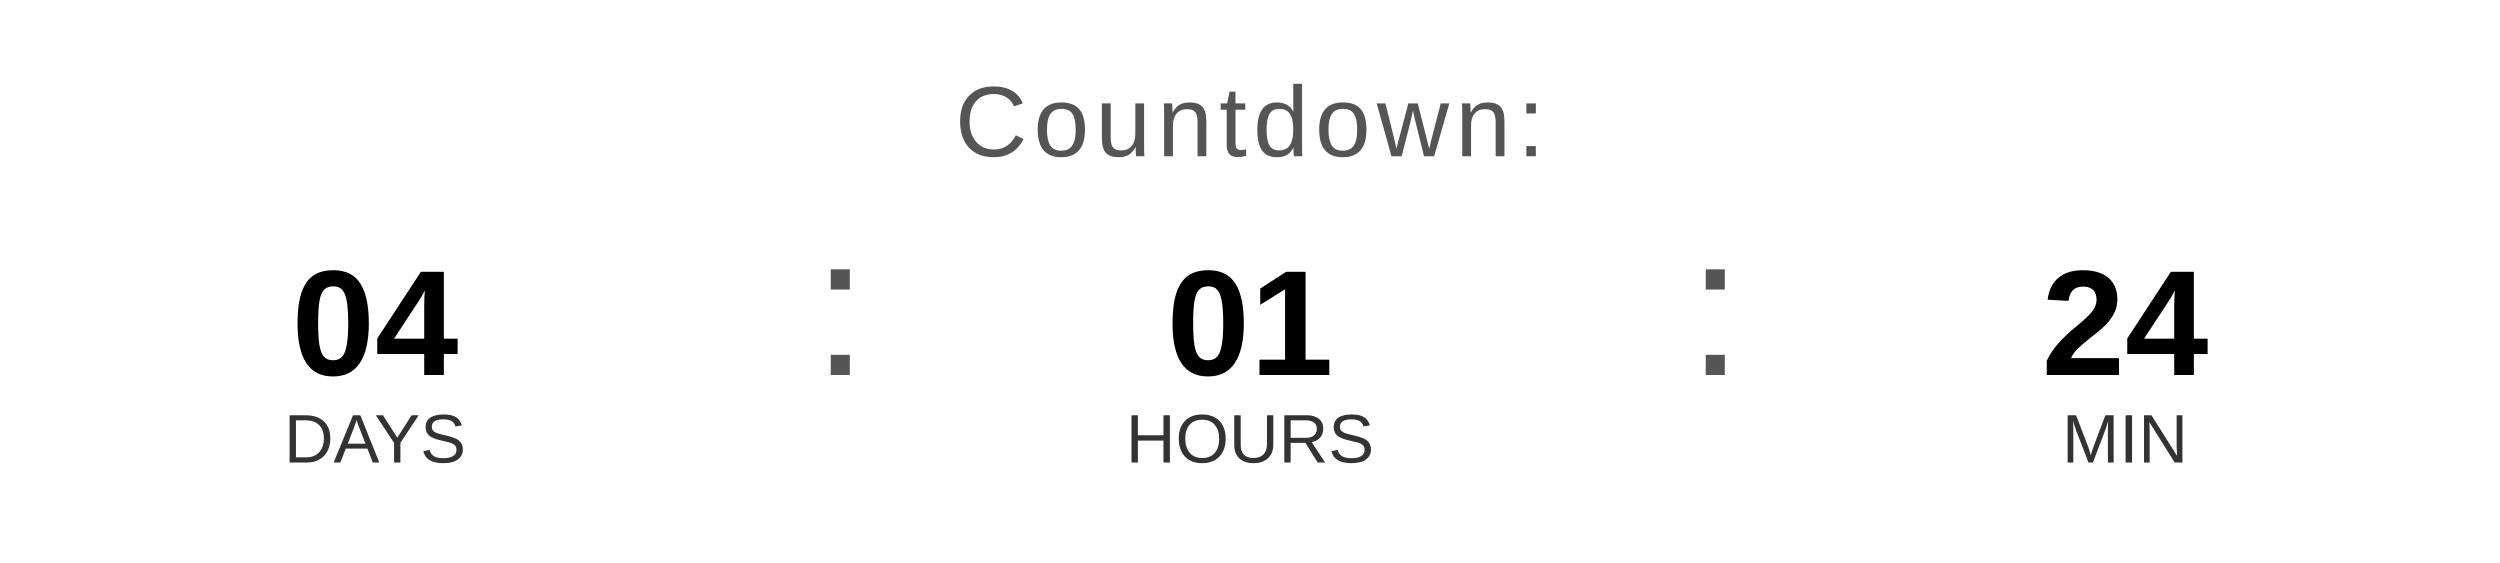
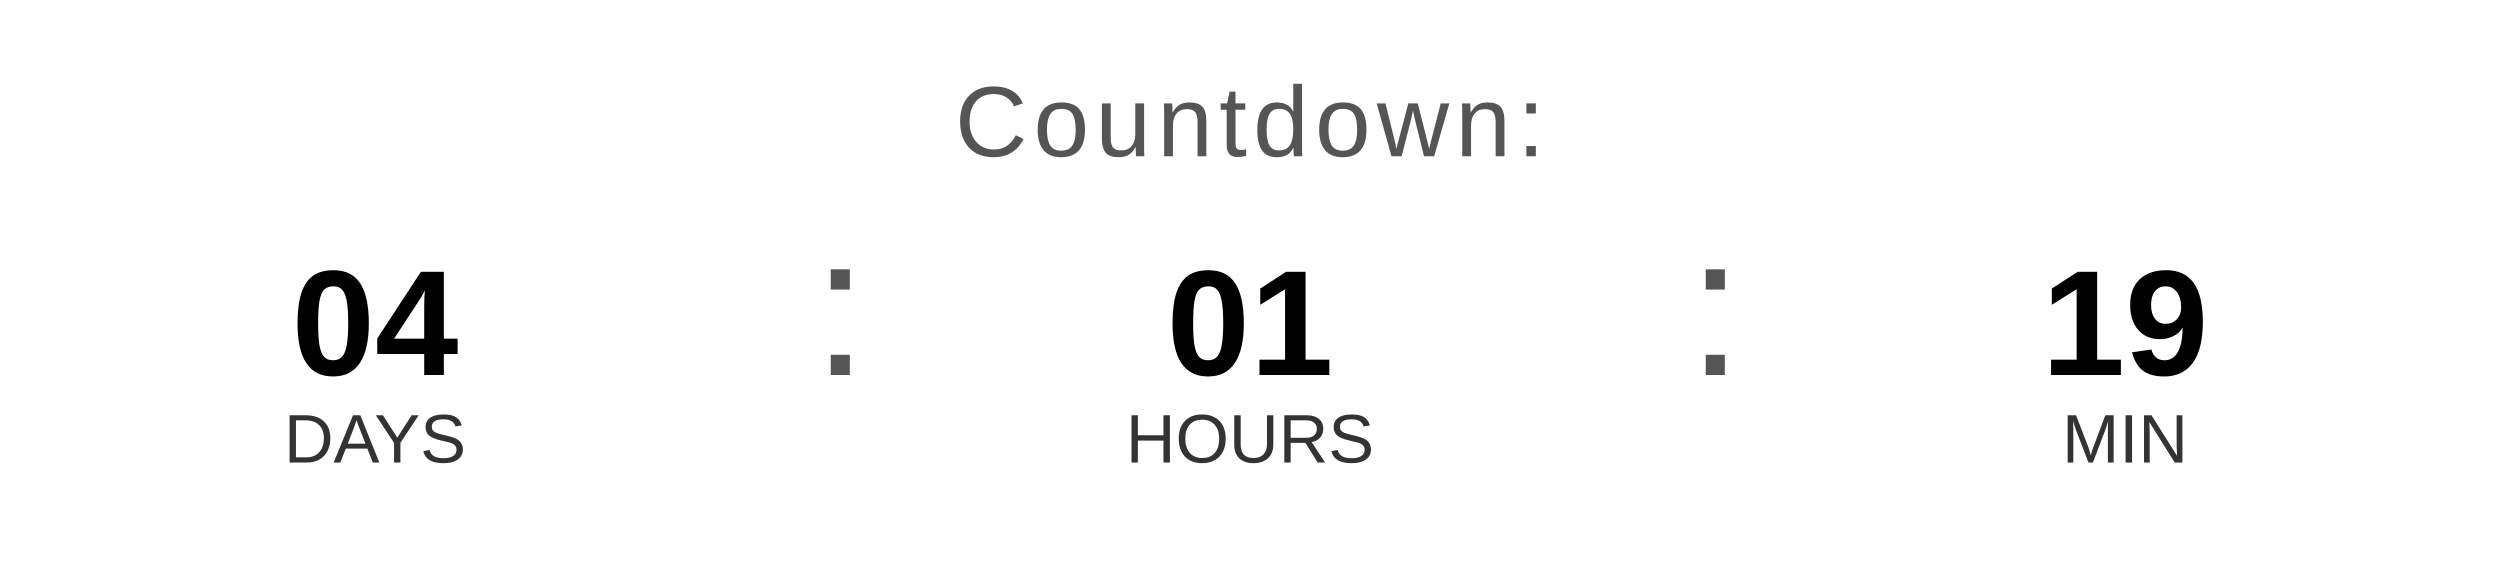
<svg xmlns="http://www.w3.org/2000/svg" width="400" height="90" viewBox="0 0 400 90">
  <text x="200" y="25" font-family="Arial, Helvetica, sans-serif" font-size="16" fill="#555555" text-anchor="middle" letter-spacing="1">
    Countdown:
  </text>
  <text x="60" y="60" font-family="Arial, Helvetica, sans-serif" font-size="24" font-weight="bold" fill="#000000" text-anchor="middle">04</text>
  <text x="60" y="74" font-family="Arial, Helvetica, sans-serif" font-size="11" fill="#333333" text-anchor="middle">DAYS</text>
  <text x="130" y="60" font-family="Arial, sans-serif" font-size="32" fill="#555555">:</text>
  <text x="200" y="60" font-family="Arial, Helvetica, sans-serif" font-size="24" font-weight="bold" fill="#000000" text-anchor="middle">01</text>
  <text x="200" y="74" font-family="Arial, Helvetica, sans-serif" font-size="11" fill="#333333" text-anchor="middle">HOURS</text>
  <text x="270" y="60" font-family="Arial, sans-serif" font-size="32" fill="#555555">:</text>
-   <text x="340" y="60" font-family="Arial, Helvetica, sans-serif" font-size="24" font-weight="bold" fill="#000000" text-anchor="middle">24</text>
+   <text x="340" y="60" font-family="Arial, Helvetica, sans-serif" font-size="24" font-weight="bold" fill="#000000" text-anchor="middle">19</text>
  <text x="340" y="74" font-family="Arial, Helvetica, sans-serif" font-size="11" fill="#333333" text-anchor="middle">MIN</text>
</svg>
